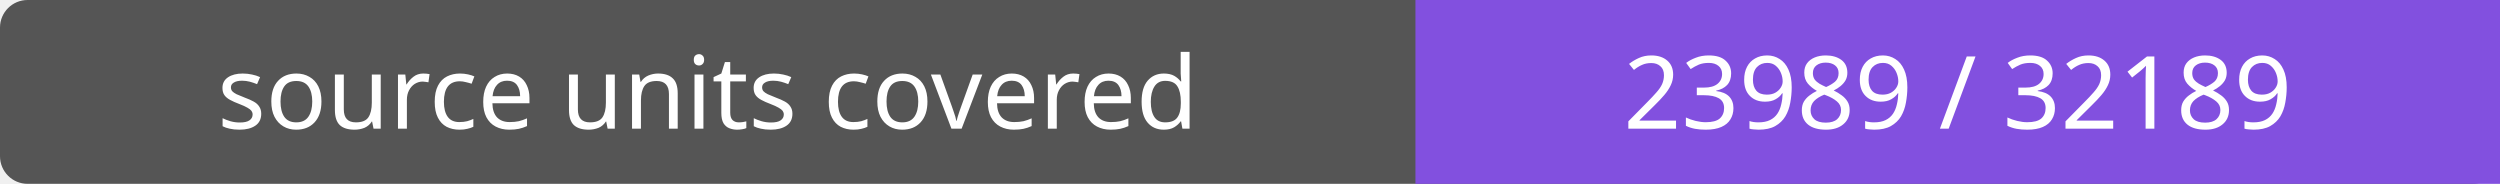
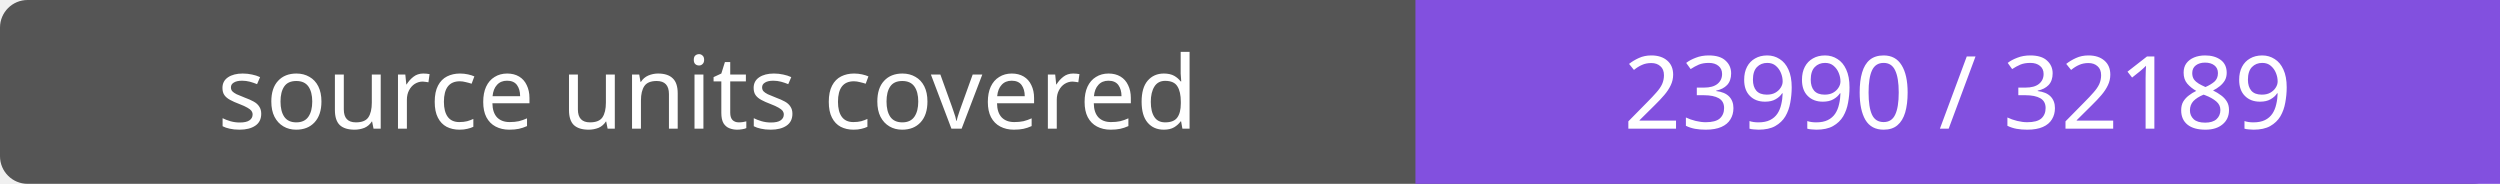
- <svg xmlns="http://www.w3.org/2000/svg" width="272" height="20" role="img" aria-label="source units covered: 23989 / 32189">
+ <svg xmlns="http://www.w3.org/2000/svg" width="272" height="20" role="img" aria-label="source units covered: 23990 / 32189">
  <rect width="272" height="20" rx="3" fill="#555" />
  <path fill="#8250df" d="M154 0h118v20H154z" />
  <g fill="#fff" text-anchor="middle" font-family="Verdana,sans-serif" font-size="11">
    <text x="77.0" y="14">source units covered</text>
-     <text x="213.0" y="14">23989 / 32189</text>
+     <text x="213.0" y="14">23990 / 32189</text>
  </g>
</svg>
